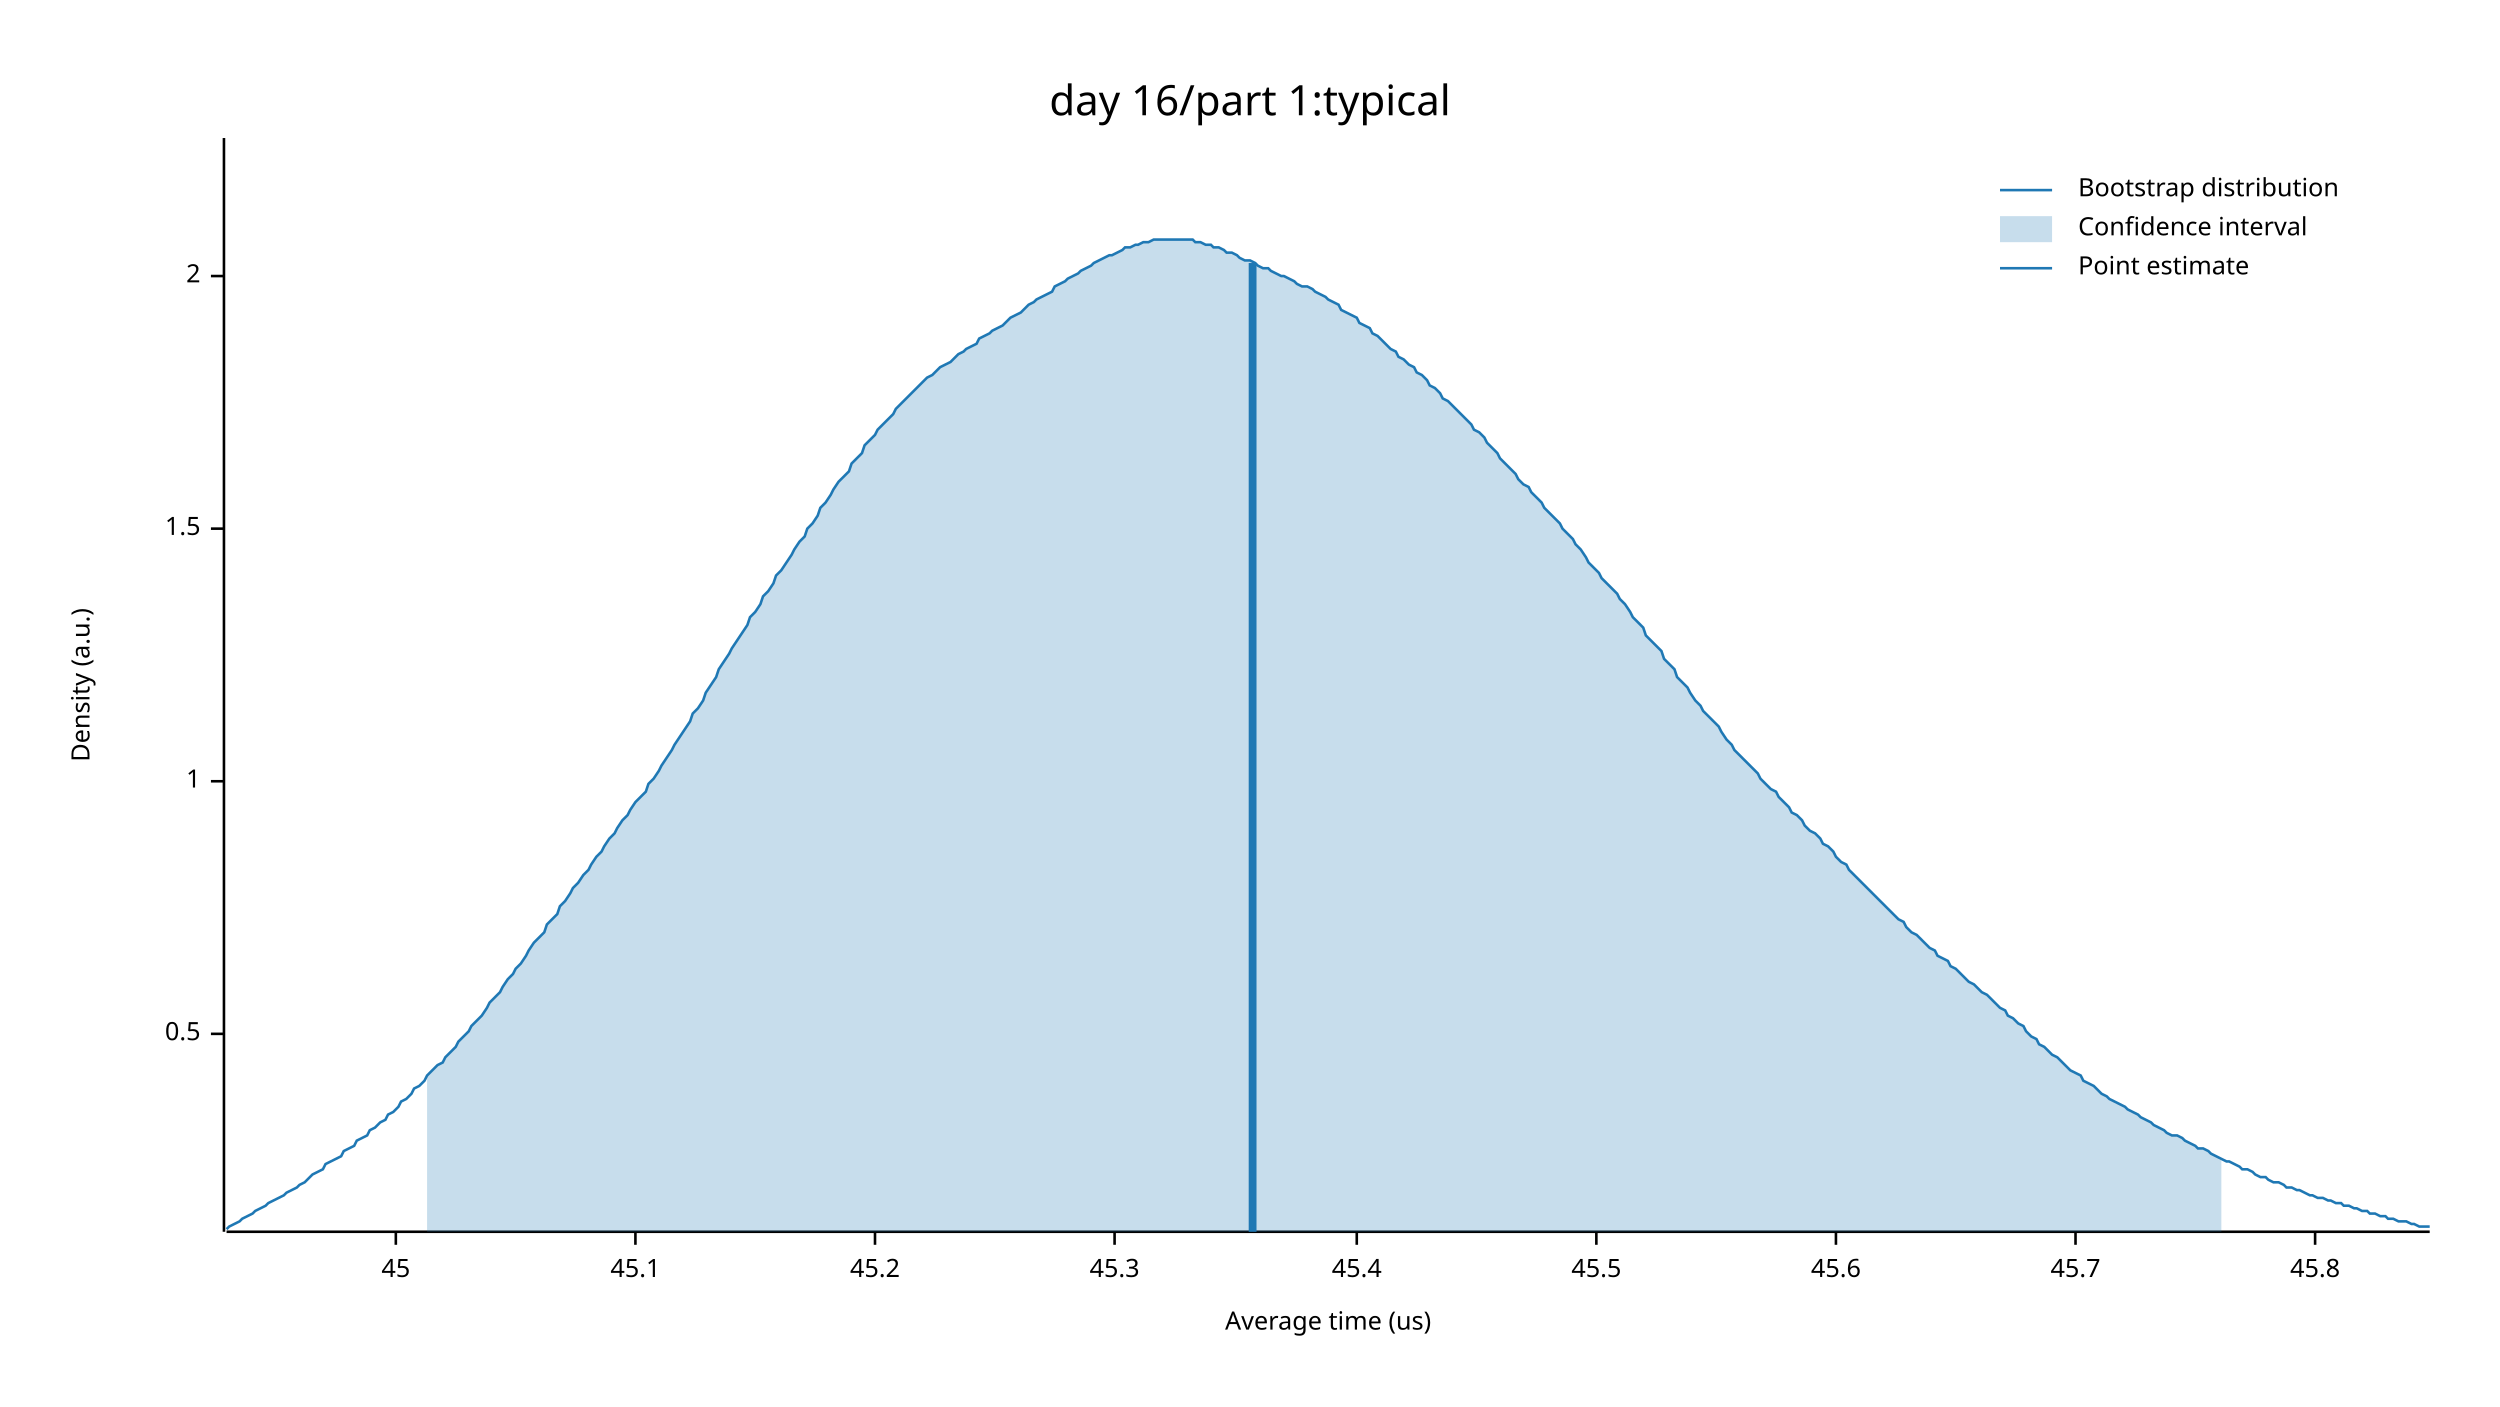
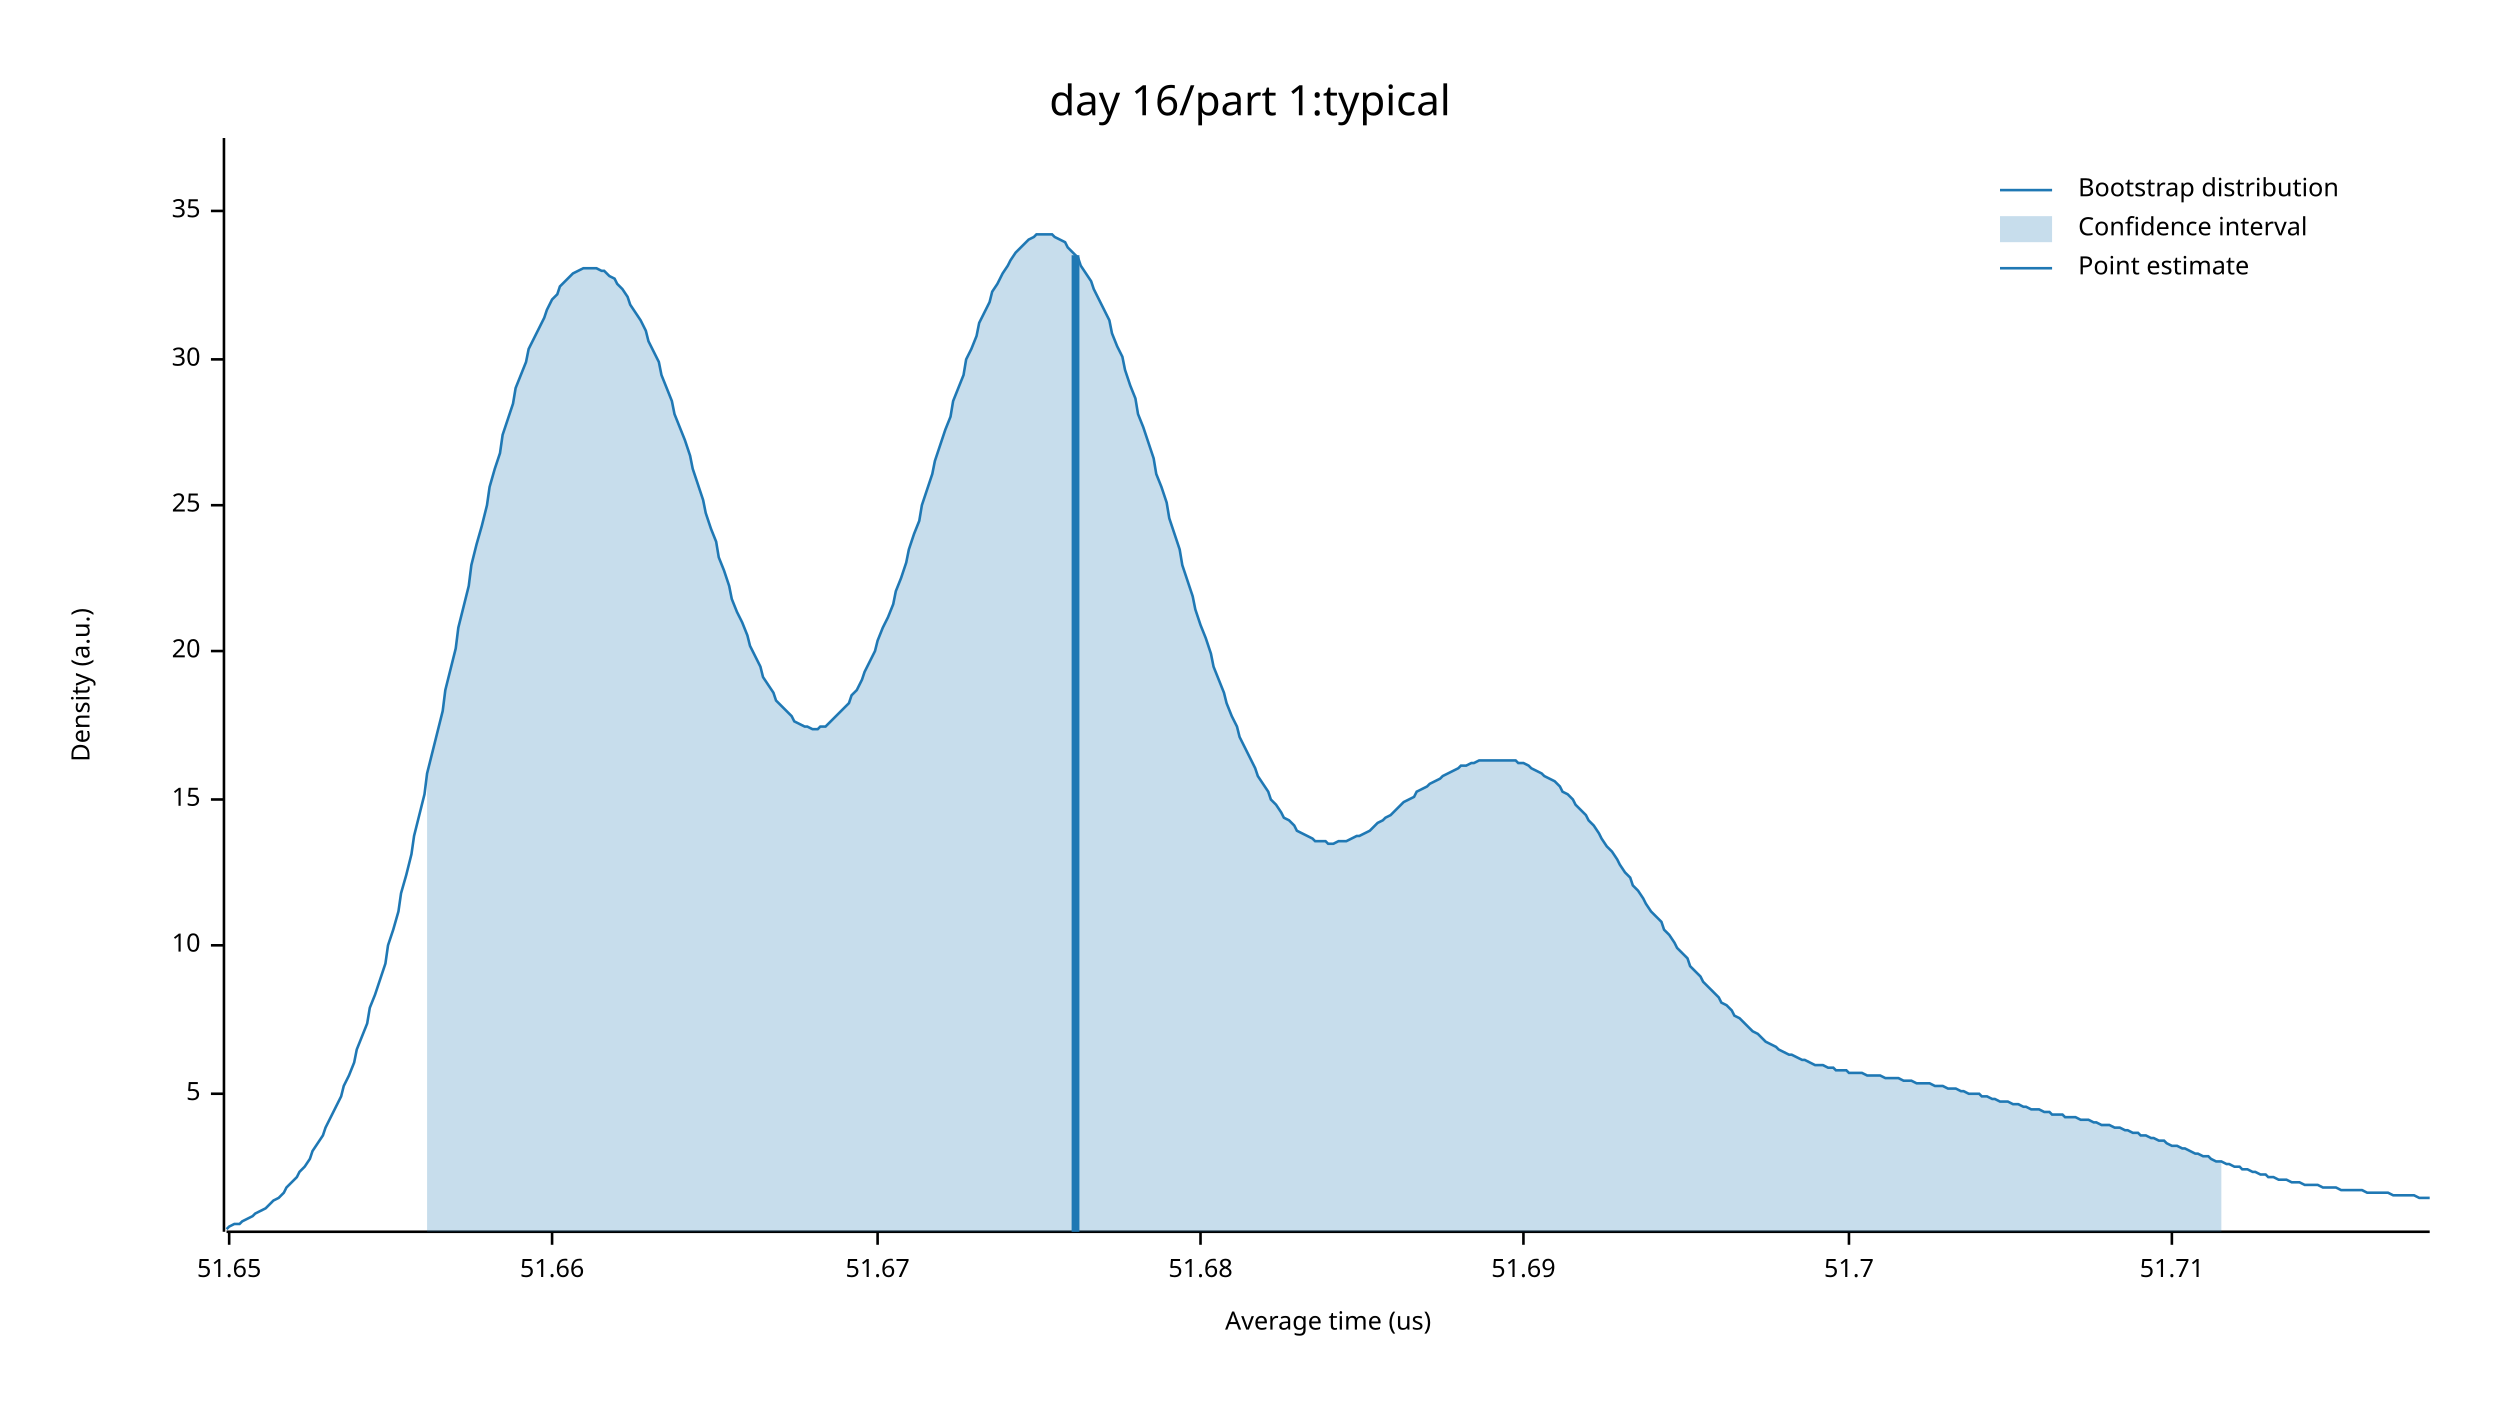
<svg xmlns="http://www.w3.org/2000/svg" width="960" height="540" viewBox="0 0 960 540">
  <text x="480" y="32" dy="0.76em" text-anchor="middle" font-family="sans-serif" font-size="16.129" opacity="1" fill="#000000">
day 16/part 1:typical
</text>
  <text x="27" y="263" dy="0.76em" text-anchor="middle" font-family="sans-serif" font-size="9.677" opacity="1" fill="#000000" transform="rotate(270, 27, 263)">
Density (a.u.)
</text>
  <text x="510" y="513" dy="-0.5ex" text-anchor="middle" font-family="sans-serif" font-size="9.677" opacity="1" fill="#000000">
Average time (us)
</text>
  <polyline fill="none" opacity="1" stroke="#000000" stroke-width="1" points="86,53 86,473 " />
-   <text x="77" y="397" dy="0.5ex" text-anchor="end" font-family="sans-serif" font-size="9.677" opacity="1" fill="#000000">
- 0.5
+   <text x="77" y="420" dy="0.5ex" text-anchor="end" font-family="sans-serif" font-size="9.677" opacity="1" fill="#000000">
+ 5
</text>
-   <polyline fill="none" opacity="1" stroke="#000000" stroke-width="1" points="81,397 86,397 " />
-   <text x="77" y="300" dy="0.5ex" text-anchor="end" font-family="sans-serif" font-size="9.677" opacity="1" fill="#000000">
- 1
+   <polyline fill="none" opacity="1" stroke="#000000" stroke-width="1" points="81,420 86,420 " />
+   <text x="77" y="363" dy="0.5ex" text-anchor="end" font-family="sans-serif" font-size="9.677" opacity="1" fill="#000000">
+ 10
</text>
-   <polyline fill="none" opacity="1" stroke="#000000" stroke-width="1" points="81,300 86,300 " />
-   <text x="77" y="203" dy="0.5ex" text-anchor="end" font-family="sans-serif" font-size="9.677" opacity="1" fill="#000000">
- 1.5
+   <polyline fill="none" opacity="1" stroke="#000000" stroke-width="1" points="81,363 86,363 " />
+   <text x="77" y="307" dy="0.5ex" text-anchor="end" font-family="sans-serif" font-size="9.677" opacity="1" fill="#000000">
+ 15
</text>
-   <polyline fill="none" opacity="1" stroke="#000000" stroke-width="1" points="81,203 86,203 " />
-   <text x="77" y="106" dy="0.5ex" text-anchor="end" font-family="sans-serif" font-size="9.677" opacity="1" fill="#000000">
- 2
+   <polyline fill="none" opacity="1" stroke="#000000" stroke-width="1" points="81,307 86,307 " />
+   <text x="77" y="250" dy="0.5ex" text-anchor="end" font-family="sans-serif" font-size="9.677" opacity="1" fill="#000000">
+ 20
</text>
-   <polyline fill="none" opacity="1" stroke="#000000" stroke-width="1" points="81,106 86,106 " />
+   <polyline fill="none" opacity="1" stroke="#000000" stroke-width="1" points="81,250 86,250 " />
+   <text x="77" y="194" dy="0.5ex" text-anchor="end" font-family="sans-serif" font-size="9.677" opacity="1" fill="#000000">
+ 25
+ </text>
+   <polyline fill="none" opacity="1" stroke="#000000" stroke-width="1" points="81,194 86,194 " />
+   <text x="77" y="138" dy="0.5ex" text-anchor="end" font-family="sans-serif" font-size="9.677" opacity="1" fill="#000000">
+ 30
+ </text>
+   <polyline fill="none" opacity="1" stroke="#000000" stroke-width="1" points="81,138 86,138 " />
+   <text x="77" y="81" dy="0.5ex" text-anchor="end" font-family="sans-serif" font-size="9.677" opacity="1" fill="#000000">
+ 35
+ </text>
+   <polyline fill="none" opacity="1" stroke="#000000" stroke-width="1" points="81,81 86,81 " />
  <polyline fill="none" opacity="1" stroke="#000000" stroke-width="1" points="87,473 933,473 " />
-   <text x="152" y="483" dy="0.76em" text-anchor="middle" font-family="sans-serif" font-size="9.677" opacity="1" fill="#000000">
- 45
+   <text x="88" y="483" dy="0.76em" text-anchor="middle" font-family="sans-serif" font-size="9.677" opacity="1" fill="#000000">
+ 51.65
</text>
-   <polyline fill="none" opacity="1" stroke="#000000" stroke-width="1" points="152,473 152,478 " />
-   <text x="244" y="483" dy="0.76em" text-anchor="middle" font-family="sans-serif" font-size="9.677" opacity="1" fill="#000000">
- 45.1
+   <polyline fill="none" opacity="1" stroke="#000000" stroke-width="1" points="88,473 88,478 " />
+   <text x="212" y="483" dy="0.76em" text-anchor="middle" font-family="sans-serif" font-size="9.677" opacity="1" fill="#000000">
+ 51.66
</text>
-   <polyline fill="none" opacity="1" stroke="#000000" stroke-width="1" points="244,473 244,478 " />
-   <text x="336" y="483" dy="0.76em" text-anchor="middle" font-family="sans-serif" font-size="9.677" opacity="1" fill="#000000">
- 45.2
+   <polyline fill="none" opacity="1" stroke="#000000" stroke-width="1" points="212,473 212,478 " />
+   <text x="337" y="483" dy="0.76em" text-anchor="middle" font-family="sans-serif" font-size="9.677" opacity="1" fill="#000000">
+ 51.67
</text>
-   <polyline fill="none" opacity="1" stroke="#000000" stroke-width="1" points="336,473 336,478 " />
-   <text x="428" y="483" dy="0.76em" text-anchor="middle" font-family="sans-serif" font-size="9.677" opacity="1" fill="#000000">
- 45.3
+   <polyline fill="none" opacity="1" stroke="#000000" stroke-width="1" points="337,473 337,478 " />
+   <text x="461" y="483" dy="0.76em" text-anchor="middle" font-family="sans-serif" font-size="9.677" opacity="1" fill="#000000">
+ 51.68
</text>
-   <polyline fill="none" opacity="1" stroke="#000000" stroke-width="1" points="428,473 428,478 " />
-   <text x="521" y="483" dy="0.76em" text-anchor="middle" font-family="sans-serif" font-size="9.677" opacity="1" fill="#000000">
- 45.4
+   <polyline fill="none" opacity="1" stroke="#000000" stroke-width="1" points="461,473 461,478 " />
+   <text x="585" y="483" dy="0.76em" text-anchor="middle" font-family="sans-serif" font-size="9.677" opacity="1" fill="#000000">
+ 51.69
</text>
-   <polyline fill="none" opacity="1" stroke="#000000" stroke-width="1" points="521,473 521,478 " />
-   <text x="613" y="483" dy="0.76em" text-anchor="middle" font-family="sans-serif" font-size="9.677" opacity="1" fill="#000000">
- 45.5
+   <polyline fill="none" opacity="1" stroke="#000000" stroke-width="1" points="585,473 585,478 " />
+   <text x="710" y="483" dy="0.76em" text-anchor="middle" font-family="sans-serif" font-size="9.677" opacity="1" fill="#000000">
+ 51.7
</text>
-   <polyline fill="none" opacity="1" stroke="#000000" stroke-width="1" points="613,473 613,478 " />
-   <text x="705" y="483" dy="0.76em" text-anchor="middle" font-family="sans-serif" font-size="9.677" opacity="1" fill="#000000">
- 45.6
+   <polyline fill="none" opacity="1" stroke="#000000" stroke-width="1" points="710,473 710,478 " />
+   <text x="834" y="483" dy="0.76em" text-anchor="middle" font-family="sans-serif" font-size="9.677" opacity="1" fill="#000000">
+ 51.71
</text>
-   <polyline fill="none" opacity="1" stroke="#000000" stroke-width="1" points="705,473 705,478 " />
-   <text x="797" y="483" dy="0.76em" text-anchor="middle" font-family="sans-serif" font-size="9.677" opacity="1" fill="#000000">
- 45.7
- </text>
-   <polyline fill="none" opacity="1" stroke="#000000" stroke-width="1" points="797,473 797,478 " />
-   <text x="889" y="483" dy="0.76em" text-anchor="middle" font-family="sans-serif" font-size="9.677" opacity="1" fill="#000000">
- 45.8
- </text>
-   <polyline fill="none" opacity="1" stroke="#000000" stroke-width="1" points="889,473 889,478 " />
-   <polyline fill="none" opacity="1" stroke="#1F78B4" stroke-width="1" points="87,472 88,471 90,470 92,469 93,468 95,467 97,466 98,465 100,464 102,463 103,462 105,461 107,460 109,459 110,458 112,457 114,456 115,455 117,454 119,452 120,451 122,450 124,449 125,447 127,446 129,445 131,444 132,442 134,441 136,440 137,438 139,437 141,436 142,434 144,433 146,431 148,430 149,428 151,427 153,425 154,423 156,422 158,420 159,418 161,417 163,415 164,413 166,411 168,409 170,408 171,406 173,404 175,402 176,400 178,398 180,396 181,394 183,392 185,390 187,387 188,385 190,383 192,381 193,379 195,376 197,374 198,372 200,370 202,367 203,365 205,362 207,360 209,358 210,355 212,353 214,351 215,348 217,346 219,343 220,341 222,339 224,336 226,334 227,332 229,329 231,327 232,325 234,322 236,320 237,318 239,315 241,313 242,311 244,308 246,306 248,304 249,301 251,299 253,296 254,294 256,291 258,288 259,286 261,283 263,280 265,277 266,274 268,272 270,269 271,266 273,263 275,260 276,257 278,254 280,251 281,249 283,246 285,243 287,240 288,237 290,235 292,232 293,229 295,227 297,224 298,221 300,219 302,216 304,213 305,211 307,208 309,206 310,203 312,201 314,198 315,195 317,193 319,190 320,188 322,185 324,183 326,181 327,178 329,176 331,174 332,171 334,169 336,167 337,165 339,163 341,161 343,159 344,157 346,155 348,153 349,152 351,150 353,148 354,147 356,145 358,144 359,143 361,141 363,140 365,139 366,138 368,136 370,135 371,134 373,133 375,132 376,130 378,129 380,128 381,127 383,126 385,125 387,123 388,122 390,121 392,120 393,119 395,117 397,116 398,115 400,114 402,113 404,112 405,110 407,109 409,108 410,107 412,106 414,105 415,104 417,103 419,102 420,101 422,100 424,99 426,98 427,98 429,97 431,96 432,95 434,95 436,94 437,94 439,93 441,93 443,92 444,92 446,92 448,92 449,92 451,92 453,92 454,92 456,92 458,92 459,93 461,93 463,94 465,94 466,95 468,95 470,96 471,97 473,97 475,98 476,99 478,100 480,100 482,101 483,102 485,103 487,103 488,104 490,105 492,106 493,106 495,107 497,108 498,109 500,110 502,110 504,111 505,112 507,113 509,114 510,115 512,116 514,117 515,119 517,120 519,121 521,122 522,124 524,125 526,126 527,128 529,129 531,131 532,132 534,134 536,135 537,137 539,138 541,140 543,141 544,143 546,144 548,146 549,148 551,149 553,151 554,153 556,154 558,156 560,158 561,159 563,161 565,163 566,165 568,166 570,168 571,170 573,172 575,174 576,176 578,178 580,180 582,182 583,184 585,186 587,187 588,189 590,191 592,193 593,195 595,197 597,199 599,201 600,203 602,205 604,207 605,209 607,211 609,214 610,216 612,218 614,220 615,222 617,224 619,226 621,228 622,230 624,232 626,235 627,237 629,239 631,241 632,244 634,246 636,248 638,250 639,253 641,255 643,257 644,260 646,262 648,264 649,266 651,269 653,271 654,273 656,275 658,277 660,279 661,281 663,284 665,286 666,288 668,290 670,292 671,293 673,295 675,297 676,299 678,301 680,303 682,304 683,306 685,308 687,310 688,312 690,313 692,315 693,317 695,319 697,320 699,322 700,324 702,325 704,327 705,329 707,331 709,332 710,334 712,336 714,338 715,339 717,341 719,343 721,345 722,346 724,348 726,350 727,351 729,353 731,354 732,356 734,358 736,359 738,361 739,362 741,364 743,365 744,367 746,368 748,369 749,371 751,372 753,374 754,375 756,377 758,378 760,380 761,381 763,382 765,384 766,385 768,387 770,388 771,390 773,391 775,393 777,394 778,396 780,398 782,399 783,401 785,402 787,404 788,405 790,406 792,408 793,409 795,411 797,412 799,413 800,415 802,416 804,417 805,418 807,420 809,421 810,422 812,423 814,424 816,425 817,426 819,427 821,428 822,429 824,430 826,431 827,432 829,433 831,434 832,435 834,436 836,436 838,437 839,438 841,439 843,440 844,441 846,441 848,442 849,443 851,444 853,445 855,446 856,446 858,447 860,448 861,449 863,449 865,450 866,451 868,452 870,452 871,453 873,454 875,454 877,455 878,456 880,456 882,457 883,457 885,458 887,459 888,459 890,460 892,460 894,461 895,461 897,462 899,462 900,463 902,463 904,464 905,464 907,465 909,465 910,466 912,466 914,467 916,467 917,468 919,468 921,469 922,469 924,469 926,470 927,470 929,471 931,471 933,471 " />
-   <polygon opacity="0.25" fill="#1F78B4" points="164,413 166,411 168,409 170,408 171,406 173,404 175,402 176,400 178,398 180,396 181,394 183,392 185,390 187,387 188,385 190,383 192,381 193,379 195,376 197,374 198,372 200,370 202,367 203,365 205,362 207,360 209,358 210,355 212,353 214,351 215,348 217,346 219,343 220,341 222,339 224,336 226,334 227,332 229,329 231,327 232,325 234,322 236,320 237,318 239,315 241,313 242,311 244,308 246,306 248,304 249,301 251,299 253,296 254,294 256,291 258,288 259,286 261,283 263,280 265,277 266,274 268,272 270,269 271,266 273,263 275,260 276,257 278,254 280,251 281,249 283,246 285,243 287,240 288,237 290,235 292,232 293,229 295,227 297,224 298,221 300,219 302,216 304,213 305,211 307,208 309,206 310,203 312,201 314,198 315,195 317,193 319,190 320,188 322,185 324,183 326,181 327,178 329,176 331,174 332,171 334,169 336,167 337,165 339,163 341,161 343,159 344,157 346,155 348,153 349,152 351,150 353,148 354,147 356,145 358,144 359,143 361,141 363,140 365,139 366,138 368,136 370,135 371,134 373,133 375,132 376,130 378,129 380,128 381,127 383,126 385,125 387,123 388,122 390,121 392,120 393,119 395,117 397,116 398,115 400,114 402,113 404,112 405,110 407,109 409,108 410,107 412,106 414,105 415,104 417,103 419,102 420,101 422,100 424,99 426,98 427,98 429,97 431,96 432,95 434,95 436,94 437,94 439,93 441,93 443,92 444,92 446,92 448,92 449,92 451,92 453,92 454,92 456,92 458,92 459,93 461,93 463,94 465,94 466,95 468,95 470,96 471,97 473,97 475,98 476,99 478,100 480,100 482,101 483,102 485,103 487,103 488,104 490,105 492,106 493,106 495,107 497,108 498,109 500,110 502,110 504,111 505,112 507,113 509,114 510,115 512,116 514,117 515,119 517,120 519,121 521,122 522,124 524,125 526,126 527,128 529,129 531,131 532,132 534,134 536,135 537,137 539,138 541,140 543,141 544,143 546,144 548,146 549,148 551,149 553,151 554,153 556,154 558,156 560,158 561,159 563,161 565,163 566,165 568,166 570,168 571,170 573,172 575,174 576,176 578,178 580,180 582,182 583,184 585,186 587,187 588,189 590,191 592,193 593,195 595,197 597,199 599,201 600,203 602,205 604,207 605,209 607,211 609,214 610,216 612,218 614,220 615,222 617,224 619,226 621,228 622,230 624,232 626,235 627,237 629,239 631,241 632,244 634,246 636,248 638,250 639,253 641,255 643,257 644,260 646,262 648,264 649,266 651,269 653,271 654,273 656,275 658,277 660,279 661,281 663,284 665,286 666,288 668,290 670,292 671,293 673,295 675,297 676,299 678,301 680,303 682,304 683,306 685,308 687,310 688,312 690,313 692,315 693,317 695,319 697,320 699,322 700,324 702,325 704,327 705,329 707,331 709,332 710,334 712,336 714,338 715,339 717,341 719,343 721,345 722,346 724,348 726,350 727,351 729,353 731,354 732,356 734,358 736,359 738,361 739,362 741,364 743,365 744,367 746,368 748,369 749,371 751,372 753,374 754,375 756,377 758,378 760,380 761,381 763,382 765,384 766,385 768,387 770,388 771,390 773,391 775,393 777,394 778,396 780,398 782,399 783,401 785,402 787,404 788,405 790,406 792,408 793,409 795,411 797,412 799,413 800,415 802,416 804,417 805,418 807,420 809,421 810,422 812,423 814,424 816,425 817,426 819,427 821,428 822,429 824,430 826,431 827,432 829,433 831,434 832,435 834,436 836,436 838,437 839,438 841,439 843,440 844,441 846,441 848,442 849,443 851,444 853,445 853,473 164,473 " />
-   <polyline fill="none" opacity="1" stroke="#1F78B4" stroke-width="3" points="481,473 481,101 " />
+   <polyline fill="none" opacity="1" stroke="#000000" stroke-width="1" points="834,473 834,478 " />
+   <polyline fill="none" opacity="1" stroke="#1F78B4" stroke-width="1" points="87,472 88,471 90,470 92,470 93,469 95,468 97,467 98,466 100,465 102,464 103,463 105,461 107,460 109,458 110,456 112,454 114,452 115,450 117,448 119,445 120,442 122,439 124,436 125,433 127,429 129,425 131,421 132,417 134,413 136,408 137,403 139,398 141,393 142,387 144,382 146,376 148,370 149,363 151,357 153,350 154,343 156,336 158,328 159,321 161,313 163,305 164,297 166,289 168,281 170,273 171,265 173,257 175,249 176,241 178,233 180,225 181,217 183,209 185,202 187,194 188,187 190,180 192,174 193,167 195,161 197,155 198,149 200,144 202,139 203,134 205,130 207,126 209,122 210,119 212,115 214,113 215,110 217,108 219,106 220,105 222,104 224,103 226,103 227,103 229,103 231,104 232,104 234,106 236,107 237,109 239,111 241,114 242,117 244,120 246,123 248,127 249,131 251,135 253,139 254,144 256,149 258,154 259,159 261,164 263,169 265,175 266,180 268,186 270,192 271,197 273,203 275,208 276,214 278,219 280,225 281,230 283,235 285,239 287,244 288,248 290,252 292,256 293,260 295,263 297,266 298,269 300,271 302,273 304,275 305,277 307,278 309,279 310,279 312,280 314,280 315,279 317,279 319,277 320,276 322,274 324,272 326,270 327,267 329,265 331,261 332,258 334,254 336,250 337,246 339,241 341,237 343,232 344,227 346,222 348,216 349,211 351,205 353,200 354,194 356,188 358,182 359,177 361,171 363,165 365,160 366,154 368,149 370,144 371,138 373,134 375,129 376,124 378,120 380,116 381,112 383,109 385,105 387,102 388,100 390,97 392,95 393,94 395,92 397,91 398,90 400,90 402,90 404,90 405,91 407,92 409,93 410,95 412,97 414,99 415,102 417,105 419,108 420,111 422,115 424,119 426,123 427,128 429,133 431,137 432,142 434,148 436,153 437,159 439,164 441,170 443,176 444,182 446,187 448,193 449,199 451,205 453,211 454,217 456,223 458,229 459,234 461,240 463,245 465,251 466,256 468,261 470,266 471,270 473,275 475,279 476,283 478,287 480,291 482,295 483,298 485,301 487,304 488,307 490,309 492,312 493,314 495,315 497,317 498,319 500,320 502,321 504,322 505,323 507,323 509,323 510,324 512,324 514,323 515,323 517,323 519,322 521,321 522,321 524,320 526,319 527,318 529,316 531,315 532,314 534,313 536,311 537,310 539,308 541,307 543,306 544,304 546,303 548,302 549,301 551,300 553,299 554,298 556,297 558,296 560,295 561,294 563,294 565,293 566,293 568,292 570,292 571,292 573,292 575,292 576,292 578,292 580,292 582,292 583,293 585,293 587,294 588,295 590,296 592,297 593,298 595,299 597,300 599,302 600,304 602,305 604,307 605,309 607,311 609,313 610,315 612,317 614,320 615,322 617,325 619,327 621,330 622,332 624,335 626,337 627,340 629,342 631,345 632,347 634,350 636,352 638,354 639,357 641,359 643,362 644,364 646,366 648,368 649,371 651,373 653,375 654,377 656,379 658,381 660,383 661,385 663,386 665,388 666,390 668,391 670,393 671,394 673,396 675,397 676,398 678,400 680,401 682,402 683,403 685,404 687,405 688,405 690,406 692,407 693,407 695,408 697,409 699,409 700,409 702,410 704,410 705,411 707,411 709,411 710,412 712,412 714,412 715,412 717,413 719,413 721,413 722,413 724,414 726,414 727,414 729,414 731,415 732,415 734,415 736,416 738,416 739,416 741,416 743,417 744,417 746,417 748,418 749,418 751,418 753,419 754,419 756,420 758,420 760,420 761,421 763,421 765,422 766,422 768,423 770,423 771,423 773,424 775,424 777,425 778,425 780,426 782,426 783,426 785,427 787,427 788,428 790,428 792,428 793,429 795,429 797,429 799,430 800,430 802,430 804,431 805,431 807,432 809,432 810,432 812,433 814,433 816,434 817,434 819,435 821,435 822,436 824,436 826,437 827,437 829,438 831,438 832,439 834,440 836,440 838,441 839,441 841,442 843,443 844,443 846,444 848,444 849,445 851,446 853,446 855,447 856,447 858,448 860,448 861,449 863,449 865,450 866,450 868,451 870,451 871,452 873,452 875,453 877,453 878,453 880,454 882,454 883,454 885,455 887,455 888,455 890,455 892,456 894,456 895,456 897,456 899,457 900,457 902,457 904,457 905,457 907,457 909,458 910,458 912,458 914,458 916,458 917,458 919,459 921,459 922,459 924,459 926,459 927,459 929,460 931,460 933,460 " />
+   <polygon opacity="0.25" fill="#1F78B4" points="164,297 166,289 168,281 170,273 171,265 173,257 175,249 176,241 178,233 180,225 181,217 183,209 185,202 187,194 188,187 190,180 192,174 193,167 195,161 197,155 198,149 200,144 202,139 203,134 205,130 207,126 209,122 210,119 212,115 214,113 215,110 217,108 219,106 220,105 222,104 224,103 226,103 227,103 229,103 231,104 232,104 234,106 236,107 237,109 239,111 241,114 242,117 244,120 246,123 248,127 249,131 251,135 253,139 254,144 256,149 258,154 259,159 261,164 263,169 265,175 266,180 268,186 270,192 271,197 273,203 275,208 276,214 278,219 280,225 281,230 283,235 285,239 287,244 288,248 290,252 292,256 293,260 295,263 297,266 298,269 300,271 302,273 304,275 305,277 307,278 309,279 310,279 312,280 314,280 315,279 317,279 319,277 320,276 322,274 324,272 326,270 327,267 329,265 331,261 332,258 334,254 336,250 337,246 339,241 341,237 343,232 344,227 346,222 348,216 349,211 351,205 353,200 354,194 356,188 358,182 359,177 361,171 363,165 365,160 366,154 368,149 370,144 371,138 373,134 375,129 376,124 378,120 380,116 381,112 383,109 385,105 387,102 388,100 390,97 392,95 393,94 395,92 397,91 398,90 400,90 402,90 404,90 405,91 407,92 409,93 410,95 412,97 414,99 415,102 417,105 419,108 420,111 422,115 424,119 426,123 427,128 429,133 431,137 432,142 434,148 436,153 437,159 439,164 441,170 443,176 444,182 446,187 448,193 449,199 451,205 453,211 454,217 456,223 458,229 459,234 461,240 463,245 465,251 466,256 468,261 470,266 471,270 473,275 475,279 476,283 478,287 480,291 482,295 483,298 485,301 487,304 488,307 490,309 492,312 493,314 495,315 497,317 498,319 500,320 502,321 504,322 505,323 507,323 509,323 510,324 512,324 514,323 515,323 517,323 519,322 521,321 522,321 524,320 526,319 527,318 529,316 531,315 532,314 534,313 536,311 537,310 539,308 541,307 543,306 544,304 546,303 548,302 549,301 551,300 553,299 554,298 556,297 558,296 560,295 561,294 563,294 565,293 566,293 568,292 570,292 571,292 573,292 575,292 576,292 578,292 580,292 582,292 583,293 585,293 587,294 588,295 590,296 592,297 593,298 595,299 597,300 599,302 600,304 602,305 604,307 605,309 607,311 609,313 610,315 612,317 614,320 615,322 617,325 619,327 621,330 622,332 624,335 626,337 627,340 629,342 631,345 632,347 634,350 636,352 638,354 639,357 641,359 643,362 644,364 646,366 648,368 649,371 651,373 653,375 654,377 656,379 658,381 660,383 661,385 663,386 665,388 666,390 668,391 670,393 671,394 673,396 675,397 676,398 678,400 680,401 682,402 683,403 685,404 687,405 688,405 690,406 692,407 693,407 695,408 697,409 699,409 700,409 702,410 704,410 705,411 707,411 709,411 710,412 712,412 714,412 715,412 717,413 719,413 721,413 722,413 724,414 726,414 727,414 729,414 731,415 732,415 734,415 736,416 738,416 739,416 741,416 743,417 744,417 746,417 748,418 749,418 751,418 753,419 754,419 756,420 758,420 760,420 761,421 763,421 765,422 766,422 768,423 770,423 771,423 773,424 775,424 777,425 778,425 780,426 782,426 783,426 785,427 787,427 788,428 790,428 792,428 793,429 795,429 797,429 799,430 800,430 802,430 804,431 805,431 807,432 809,432 810,432 812,433 814,433 816,434 817,434 819,435 821,435 822,436 824,436 826,437 827,437 829,438 831,438 832,439 834,440 836,440 838,441 839,441 841,442 843,443 844,443 846,444 848,444 849,445 851,446 853,446 853,473 164,473 " />
+   <polyline fill="none" opacity="1" stroke="#1F78B4" stroke-width="3" points="413,473 413,98 " />
  <text x="798" y="68" dy="0.76em" text-anchor="start" font-family="sans-serif" font-size="9.677" opacity="1" fill="#000000">
Bootstrap distribution
</text>
  <text x="798" y="83" dy="0.76em" text-anchor="start" font-family="sans-serif" font-size="9.677" opacity="1" fill="#000000">
Confidence interval
</text>
  <text x="798" y="98" dy="0.76em" text-anchor="start" font-family="sans-serif" font-size="9.677" opacity="1" fill="#000000">
Point estimate
</text>
  <polyline fill="none" opacity="1" stroke="#1F78B4" stroke-width="1" points="768,73 788,73 " />
  <rect x="768" y="83" width="20" height="10" opacity="0.25" fill="#1F78B4" stroke="none" />
  <polyline fill="none" opacity="1" stroke="#1F78B4" stroke-width="1" points="768,103 788,103 " />
</svg>
